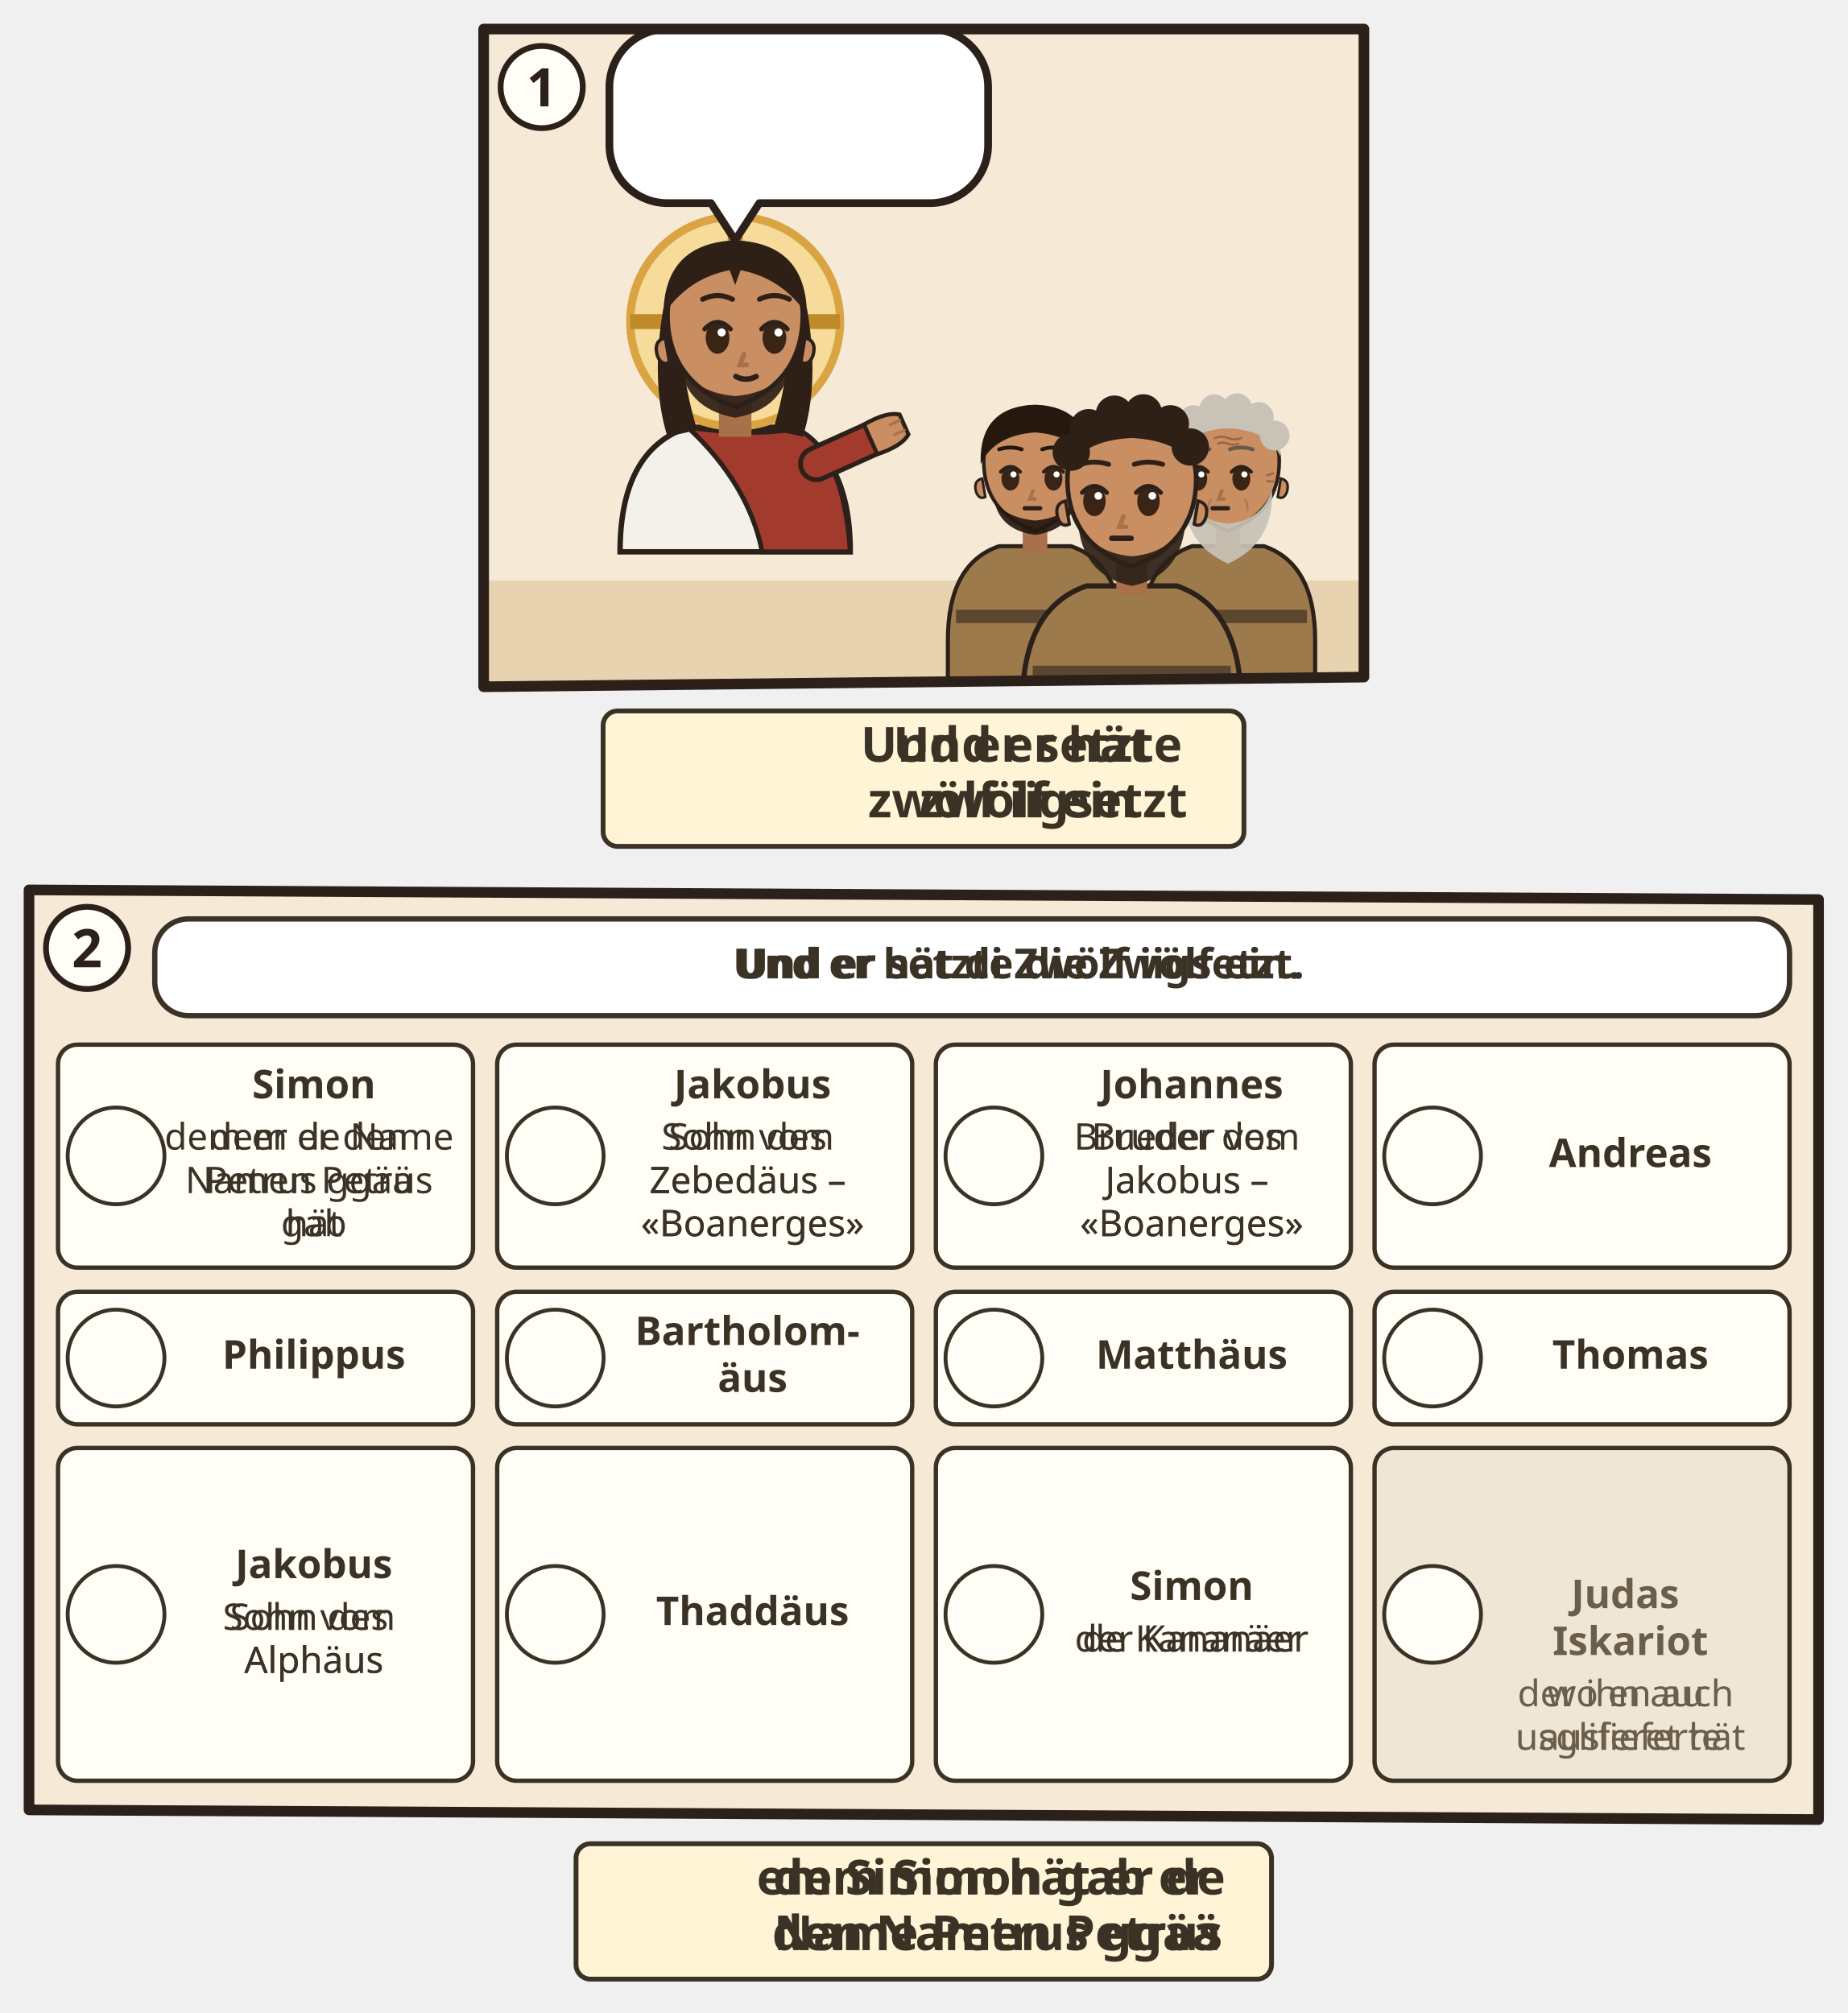
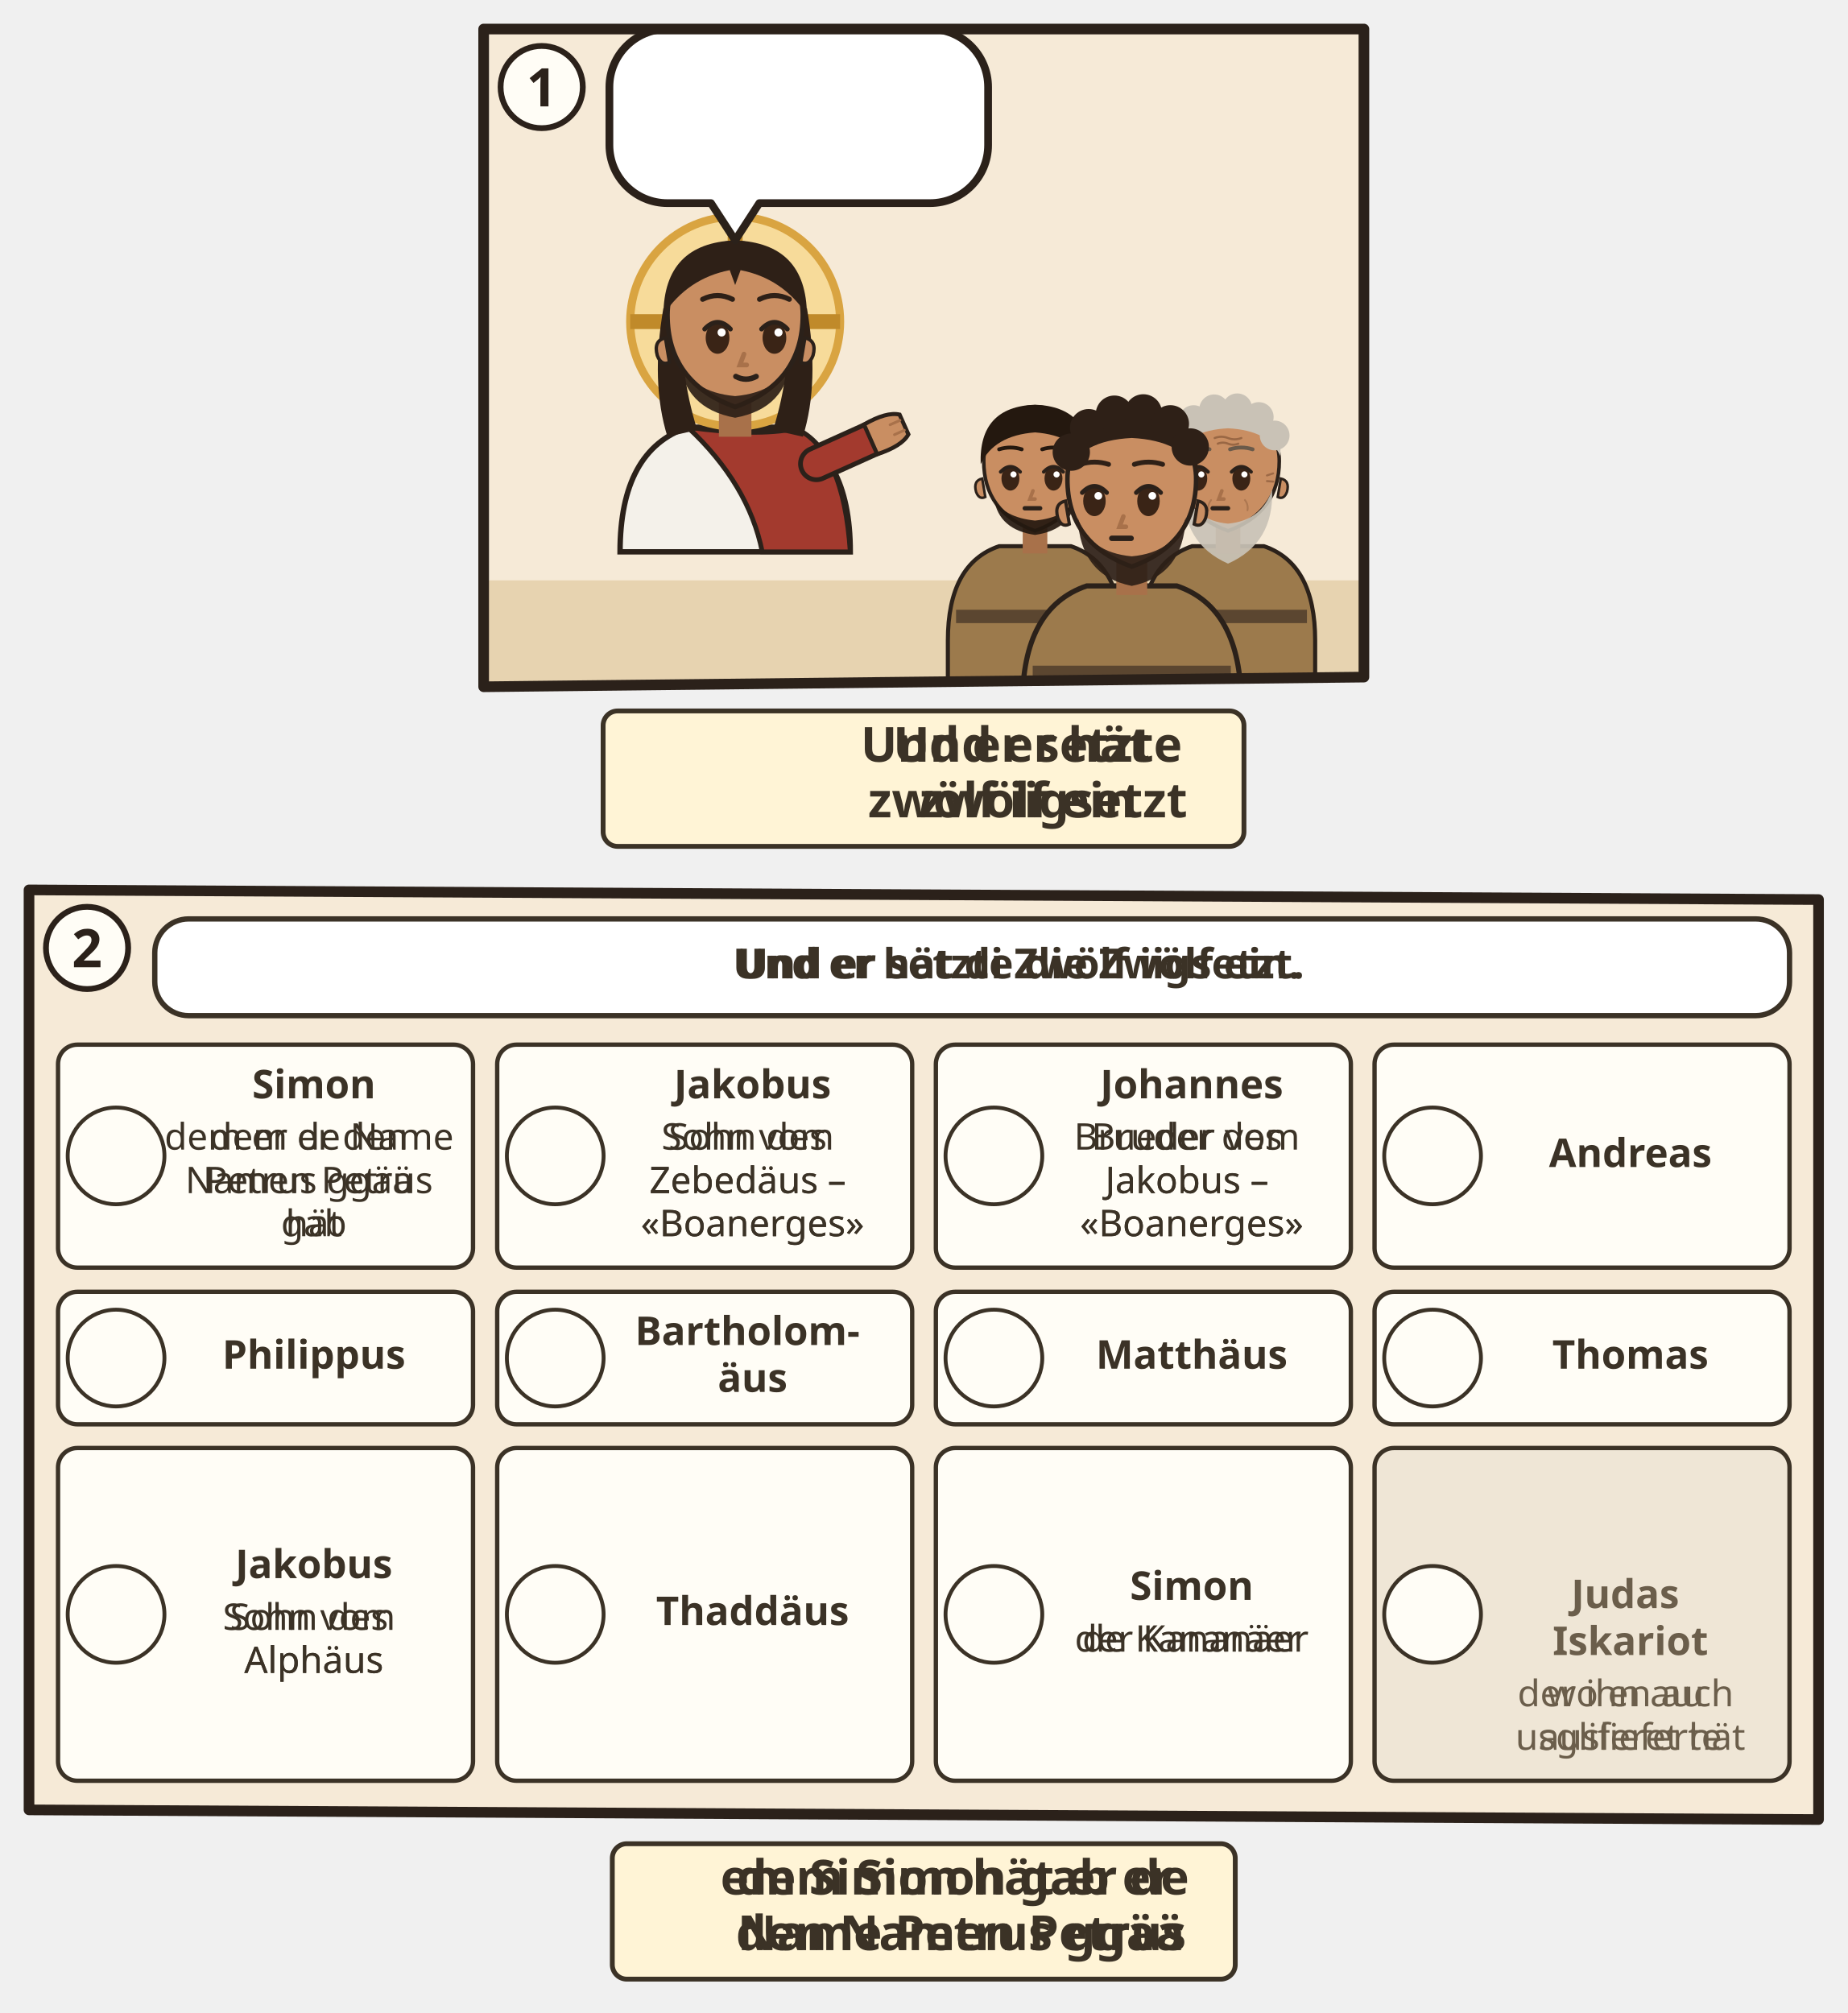
<svg xmlns="http://www.w3.org/2000/svg" viewBox="0 0 382 416.22">
  <svg class="ill-tile" data-span="1" x="94" y="0" width="194" height="182" viewBox="0 0 194 182">
    <g transform="translate(4 4)">
      <clipPath id="an-cp-mrk-003-013-019-1">
        <polygon points="2,2 184,2 184,136 2,138" />
      </clipPath>
      <g clip-path="url(#an-cp-mrk-003-013-019-1)">
        <polygon points="2,2 184,2 184,136 2,138" fill="#F6EAD7" />
        <path d="M0 116h186v24H0z" fill="#E7D3B0" />
        <use href="#an-berg" x="72" y="51" width="110" height="69" opacity=".6" />
        <g transform="translate(0 -33.9)">
          <g transform="translate(54.0 96.4) scale(1.4)">
            <path d="M-17 34V34Q-17 19-7 15.6L7 15.6Q17 19 17 34V34z" fill="#F4F1EA" stroke="#2B211A" stroke-width=".8" />
            <path d="M-7 15.6Q3 17 9 15.8Q16 19 17 34V34H4V34Q2 24-7 15.6z" fill="#A33A2E" stroke="#2B211A" stroke-width=".7" />
            <path d="M12 21L21.1 16.9" stroke="#2B211A" stroke-width="5.4" stroke-linecap="round" />
            <path d="M12 21L21.1 16.9" stroke="#A33A2E" stroke-width="4" stroke-linecap="round" />
            <g transform="translate(21.1 16.9) rotate(66)">
              <path d="M-2.4 1.2Q-2.8-2.6-1.6-4.2h3.2Q2.8-2.6 2.4 1.2z" fill="#C98E62" stroke="#2B211A" stroke-width=".6" />
              <path d="M-.8-3.9v1.6M.8-3.9v1.6" stroke="#A8714A" stroke-width=".4" stroke-linecap="round" />
            </g>
            <circle r="15.5" fill="#F7DB9A" stroke="#D9A441" stroke-width="1.2" />
            <path d="M0-15.5v5M-15.5 0h5M15.5 0h-5" stroke="#C08A2A" stroke-width="2.2" />
            <path d="M-10.6 -2Q-12.5 9-10 17L-5.6 16Q-8.4 7-7.6-1z M10.6 -2Q12.5 9 10 17L5.6 16Q8.4 7 7.6-1z" fill="#2E2017" />
            <path d="M-2.4 11h4.8v6h-4.8z" fill="#A8714A" />
            <path d="M-10 -1Q-10 9 0 12.6Q10 9 10 -1A10 10.6 0 0 0 -10 -1z" fill="#C98E62" stroke="#2B211A" stroke-width=".7" />
            <path d="M10.3 2.4q1.8.4 1.2 2.6-.6 1.6-1.8 1z M-10.3 2.4q-1.8.4-1.2 2.6.6 1.6 1.8 1z" fill="#C98E62" stroke="#2B211A" stroke-width=".5" />
            <path d="M-8.2 5.6Q-7.6 12.8 0 14.2Q7.6 12.8 8.2 5.6Q6.6 10.4 0 11Q-6.6 10.4-8.2 5.6z" fill="#2E2017" opacity=".92" />
            <ellipse cx="-2.6" cy="2.4" rx="1.75" ry="2.35" fill="#3A2416" />
            <path d="M-4.5 1.1Q-2.6 -0.9 -0.7 1.1" fill="none" stroke="#2B211A" stroke-width=".7" stroke-linecap="round" />
            <circle cx="-2.0" cy="1.6" r=".6" fill="#FFF" />
            <ellipse cx="5.8" cy="2.4" rx="1.75" ry="2.35" fill="#3A2416" />
            <path d="M3.9 1.1Q5.8 -0.9 7.7 1.1" fill="none" stroke="#2B211A" stroke-width=".7" stroke-linecap="round" />
            <circle cx="6.4" cy="1.6" r=".6" fill="#FFF" />
            <path d="M1.3 4.8l-.6 1.6h1" fill="none" stroke="#A8714A" stroke-width=".7" stroke-linecap="round" />
            <path d="M0.1 8.1Q1.6 8.9 3.1 8.1" fill="none" stroke="#2B211A" stroke-width=".8" stroke-linecap="round" />
            <path d="M-10.6-1Q-10.5-11.6 0-12Q10.5-11.6 10.6-1Q7-6.4 .8-7.6L0-5.4-.8-7.6Q-7-6.4-10.6-1z" fill="#2E2017" />
            <path d="M-4.8 -3.3Q-2.6 -4.4 -0.4 -3.3M3.6 -3.3Q5.8 -4.4 8.0 -3.3" fill="none" stroke="#2E2017" stroke-width="0.75" stroke-linecap="round" />
          </g>
        </g>
        <g transform="translate(116.0 92.4) scale(1.06)">
          <path d="M-17 46V34Q-17 19-7 15.6L7 15.6Q17 19 17 34V46z" fill="#9C7A4C" stroke="#2B211A" stroke-width=".8" />
          <path d="M-15.4 28h30.8v2.6h-30.8z" fill="#5B4630" />
          <path d="M-2.4 11h4.8v6h-4.8z" fill="#A8714A" />
          <path d="M-10 -1Q-10 9 0 12.6Q10 9 10 -1A10 10.6 0 0 0 -10 -1z" fill="#C98E62" stroke="#2B211A" stroke-width=".7" />
          <path d="M10.3 2.4q1.8.4 1.2 2.6-.6 1.6-1.8 1z M-10.3 2.4q-1.8.4-1.2 2.6.6 1.6 1.8 1z" fill="#C98E62" stroke="#2B211A" stroke-width=".5" />
          <path d="M-8 6.4Q-7 12.4 0 13.4Q7 12.4 8 6.4Q6 10 0 10.6Q-6 10-8 6.4z" fill="#24180F" opacity=".92" />
          <ellipse cx="-4.8" cy="2.4" rx="1.75" ry="2.35" fill="#3A2416" />
          <path d="M-6.7 1.1Q-4.8 -0.9 -2.9 1.1" fill="none" stroke="#2B211A" stroke-width=".7" stroke-linecap="round" />
          <circle cx="-4.2" cy="1.6" r=".6" fill="#FFF" />
          <ellipse cx="3.6" cy="2.4" rx="1.75" ry="2.35" fill="#3A2416" />
          <path d="M1.7 1.1Q3.6 -0.9 5.5 1.1" fill="none" stroke="#2B211A" stroke-width=".7" stroke-linecap="round" />
          <circle cx="4.2" cy="1.6" r=".6" fill="#FFF" />
          <path d="M-0.4 4.8l-.6 1.6h1" fill="none" stroke="#A8714A" stroke-width=".7" stroke-linecap="round" />
          <path d="M-2.0 8.2h3" stroke="#2B211A" stroke-width=".85" stroke-linecap="round" />
          <path d="M-10.6-.4Q-11-11.6 0-12Q11-11.6 10.6-.4Q8-6 0-6.6Q-8-6-10.6-.4z" fill="#24180F" />
          <path d="M-7.0 -3.3Q-4.8 -4.0 -2.6 -3.3M1.4 -3.3Q3.6 -4.0 5.8 -3.3" fill="none" stroke="#24180F" stroke-width="0.75" stroke-linecap="round" />
        </g>
        <g transform="translate(155.9 92.4) scale(1.06)">
          <path d="M-17 46V34Q-17 19-7 15.6L7 15.6Q17 19 17 34V46z" fill="#9C7A4C" stroke="#2B211A" stroke-width=".8" />
          <path d="M-15.4 28h30.8v2.6h-30.8z" fill="#5B4630" />
          <path d="M-2.4 11h4.8v6h-4.8z" fill="#A8714A" />
          <path d="M-10 -1Q-10 9 0 12.6Q10 9 10 -1A10 10.6 0 0 0 -10 -1z" fill="#C98E62" stroke="#2B211A" stroke-width=".7" />
          <path d="M10.3 2.4q1.8.4 1.2 2.6-.6 1.6-1.8 1z M-10.3 2.4q-1.8.4-1.2 2.6.6 1.6 1.8 1z" fill="#C98E62" stroke="#2B211A" stroke-width=".5" />
          <path d="M-8.6 4.6Q-9 15 0 19Q9 15 8.6 4.6Q6.6 10.6 0 11.2Q-6.6 10.6-8.6 4.6z" fill="#C9C2B6" opacity=".92" />
          <ellipse cx="-5.8" cy="2.4" rx="1.75" ry="2.35" fill="#3A2416" />
          <path d="M-7.7 1.1Q-5.8 -0.9 -3.9 1.1" fill="none" stroke="#2B211A" stroke-width=".7" stroke-linecap="round" />
          <circle cx="-5.2" cy="1.6" r=".6" fill="#FFF" />
          <ellipse cx="2.6" cy="2.4" rx="1.75" ry="2.35" fill="#3A2416" />
          <path d="M0.7 1.1Q2.6 -0.9 4.5 1.1" fill="none" stroke="#2B211A" stroke-width=".7" stroke-linecap="round" />
          <circle cx="3.2" cy="1.6" r=".6" fill="#FFF" />
          <path d="M-1.2 4.8l-.6 1.6h1" fill="none" stroke="#A8714A" stroke-width=".7" stroke-linecap="round" />
          <path d="M-3.0 8.2h3" stroke="#2B211A" stroke-width=".85" stroke-linecap="round" />
          <g stroke="#8A5A3A" stroke-linecap="round" fill="none">
            <path d="M-2.6-5.5q1.3-.5 2.6 0t2.6 0M-2-4.4q1-.4 2 0t2 0" stroke-width=".42" opacity=".75" />
            <path d="M-7.6 1.8l-1.2-.4M-7.6 2.9l-1.2.1M7.6 1.8l1.2-.4M7.6 2.9l1.2.1" stroke-width=".4" opacity=".7" />
            <path d="M-3.3 6.6q-.7.9-.5 2M3.3 6.6q.7.9.5 2" stroke-width=".35" opacity=".45" />
          </g>
          <path d="M-10.2-2Q-10.8-11.8 0-12.2Q10.8-11.8 10.2-2Q8-7 0-7.4Q-8-7-10.2-2z" fill="#C9C2B6" />
          <circle cx="-9.4" cy="-5.2" r="2.9" fill="#C9C2B6" />
          <circle cx="-6.7" cy="-9.0" r="2.9" fill="#C9C2B6" />
          <circle cx="-2.7" cy="-11.1" r="2.9" fill="#C9C2B6" />
          <circle cx="1.8" cy="-11.3" r="2.9" fill="#C9C2B6" />
          <circle cx="6.0" cy="-9.6" r="2.9" fill="#C9C2B6" />
          <circle cx="9.1" cy="-6.0" r="2.9" fill="#C9C2B6" />
          <path d="M-8.0 -3.3Q-5.8 -4.0 -3.6 -3.3M0.4 -3.3Q2.6 -4.0 4.8 -3.3" fill="none" stroke="#6A5A4A" stroke-width="0.75" stroke-linecap="round" />
        </g>
        <g transform="translate(136.0 96.4) scale(1.33)">
          <path d="M-17 34V34Q-17 19-7 15.6L7 15.6Q17 19 17 34V34z" fill="#9C7A4C" stroke="#2B211A" stroke-width=".8" />
          <path d="M-15.4 28h30.8v2.6h-30.8z" fill="#5B4630" />
          <path d="M-2.4 11h4.8v6h-4.8z" fill="#A8714A" />
          <path d="M-10 -1Q-10 9 0 12.6Q10 9 10 -1A10 10.6 0 0 0 -10 -1z" fill="#C98E62" stroke="#2B211A" stroke-width=".7" />
          <path d="M10.3 2.4q1.8.4 1.2 2.6-.6 1.6-1.8 1z M-10.3 2.4q-1.8.4-1.2 2.6.6 1.6 1.8 1z" fill="#C98E62" stroke="#2B211A" stroke-width=".5" />
          <path d="M-8.4 5Q-8 14 0 15.6Q8 14 8.4 5Q6.6 10.4 0 11Q-6.6 10.4-8.4 5z" fill="#2E2017" opacity=".92" />
          <ellipse cx="-5.8" cy="2.4" rx="1.75" ry="2.35" fill="#3A2416" />
          <path d="M-7.7 1.1Q-5.8 -0.9 -3.9 1.1" fill="none" stroke="#2B211A" stroke-width=".7" stroke-linecap="round" />
          <circle cx="-5.2" cy="1.6" r=".6" fill="#FFF" />
          <ellipse cx="2.6" cy="2.4" rx="1.75" ry="2.35" fill="#3A2416" />
          <path d="M0.7 1.1Q2.6 -0.9 4.5 1.1" fill="none" stroke="#2B211A" stroke-width=".7" stroke-linecap="round" />
          <circle cx="3.2" cy="1.6" r=".6" fill="#FFF" />
          <path d="M-1.3 4.8l-.6 1.6h1" fill="none" stroke="#A8714A" stroke-width=".7" stroke-linecap="round" />
          <path d="M-3.1 8.2h3" stroke="#2B211A" stroke-width=".85" stroke-linecap="round" />
          <path d="M-10.2-2Q-10.8-11.8 0-12.2Q10.8-11.8 10.2-2Q8-7 0-7.4Q-8-7-10.2-2z" fill="#2E2017" />
          <circle cx="-9.4" cy="-5.2" r="2.9" fill="#2E2017" />
          <circle cx="-6.7" cy="-9.0" r="2.9" fill="#2E2017" />
          <circle cx="-2.7" cy="-11.1" r="2.9" fill="#2E2017" />
          <circle cx="1.8" cy="-11.3" r="2.9" fill="#2E2017" />
          <circle cx="6.0" cy="-9.6" r="2.9" fill="#2E2017" />
          <circle cx="9.1" cy="-6.0" r="2.9" fill="#2E2017" />
          <path d="M-8.0 -3.3Q-5.8 -4.0 -3.6 -3.3M0.4 -3.3Q2.6 -4.0 4.8 -3.3" fill="none" stroke="#2E2017" stroke-width="0.75" stroke-linecap="round" />
          <g filter="url(#an-kontur)">
            <use href="#an-a-g-zwoelf" x="-8" y="17" width="16" height="16" />
          </g>
        </g>
        <use href="#an-e-zeichen-einsetzen" x="126.0" y="56.6" width="20" height="20" />
        <g>
          <path d="M40 2H94.3A12 12 0 0 1 106.3 14V26A12 12 0 0 1 94.3 38L59 38L54 45.7L49 38H40A12 12 0 0 1 28 26V14A12 12 0 0 1 40 2Z" data-box="28,2,78.3,36" fill="#FFFFFF" stroke="#2B211A" stroke-width="1.6" stroke-linejoin="round" />
          <use href="#an-z-verkuendigen" x="34" y="8" width="27.0" height="24" />
          <use href="#an-e-zeichen-austreiben" x="66.0" y="8" width="34.4" height="24" />
        </g>
      </g>
      <polygon class="pn-frame" points="2,2 184,2 184,136 2,138" fill="none" stroke="#2B211A" stroke-width="2.2" stroke-linejoin="round" />
      <circle cx="14" cy="14" r="8.5" fill="#FFFDF6" stroke="#2B211A" stroke-width="1.2" />
      <text class="pn-n" x="14" y="18" text-anchor="middle" font-family="sans-serif" font-size="11" font-weight="700" fill="#2B211A">1</text>
      <g transform="translate(0.0 142)">
        <g class="ill-words">
          <g class="dg-sw">
            <g class="dg-full">
              <rect x="26.7" y="1.0" width="132.5" height="28" rx="3" fill="#FFF4D6" stroke="#3B3226" stroke-width="1" />
              <use href="#an-p-g-zwoelf-gruppe" x="30.7" y="9.0" width="13.0" height="12" />
              <use href="#an-e-zeichen-einsetzen" x="46.7" y="9.0" width="20.0" height="12" />
              <text class="lw lw-de" text-anchor="middle" font-family="sans-serif" font-size="10" font-weight="700" fill="#3B3226">
                <tspan x="114.5" y="11.5">Und er setzte</tspan>
                <tspan x="114.5" y="23.0">zwölf ein</tspan>
              </text>
              <text class="lw lw-gsw" text-anchor="middle" font-family="sans-serif" font-size="10" font-weight="700" fill="#3B3226">
                <tspan x="114.5" y="11.5">Und er hät</tspan>
                <tspan x="114.5" y="23.0">zwölf iigsetzt</tspan>
              </text>
            </g>
            <g class="dg-nw" display="none">
              <rect x="26.7" y="1.0" width="132.5" height="28" rx="3" fill="#FFF4D6" stroke="#3B3226" stroke-width="1" />
              <use href="#an-p-g-zwoelf-gruppe" x="61.3" y="4.0" width="23.8" height="22" />
              <use href="#an-e-zeichen-einsetzen" x="88.1" y="4.0" width="36.6" height="22" />
            </g>
          </g>
        </g>
      </g>
    </g>
  </svg>
  <svg class="ill-tile" data-span="2" x="0" y="178" width="382" height="238.22" viewBox="0 0 382 238.22">
    <g transform="translate(4 4)">
      <clipPath id="an-cp-mrk-003-013-019-2">
        <polygon points="2,2 372,4 372,194.22 2,192.22" />
      </clipPath>
      <g clip-path="url(#an-cp-mrk-003-013-019-2)">
        <polygon points="2,2 372,4 372,194.22 2,192.22" fill="#F6EAD7" />
        <g class="dg-sw">
          <rect x="28.0" y="8" width="338.0" height="20.0" rx="7" fill="#FFFFFF" stroke="#3B3226" stroke-width="1.1" />
          <g class="dg-full">
            <use href="#an-p-g-zwoelf-gruppe" x="32.0" y="11.0" width="15.1" height="14.0" />
            <text class="lw lw-de" text-anchor="middle" font-family="sans-serif" font-size="8.6" font-weight="700" fill="#3B3226">
              <tspan x="206.6" y="20.3">Und er setzte die Zwölf ein.</tspan>
            </text>
            <text class="lw lw-gsw" text-anchor="middle" font-family="sans-serif" font-size="8.6" font-weight="700" fill="#3B3226">
              <tspan x="206.6" y="20.3">Und er hät di Zwölf iigsetzt.</tspan>
            </text>
          </g>
          <g class="dg-nw" display="none">
            <use href="#an-p-g-zwoelf-gruppe" x="190.5" y="12.0" width="13.0" height="12" />
          </g>
        </g>
        <g class="dg-vis" data-visual="grid">
          <g class="dg-cell">
            <rect x="8.0" y="34.0" width="85.8" height="46.1" rx="4" fill="#FFFDF6" stroke="#3B3226" stroke-width="0.9" />
            <g class="dg-full">
              <circle cx="20.0" cy="57.0" r="10.0" fill="#FFFDF6" stroke="#3B3226" stroke-width=".8" />
              <use href="#an-p-petrus" x="12.4" y="48.8" width="15.1" height="16.2" />
              <text text-anchor="middle" font-family="sans-serif" font-size="8.2" font-weight="700" fill="#3B3226">
                <tspan x="60.9" y="45.1">Simon</tspan>
              </text>
              <text class="lw lw-de" text-anchor="middle" font-family="sans-serif" font-size="7.6" font-weight="400" fill="#3B3226">
                <tspan x="60.9" y="55.7">dem er den</tspan>
                <tspan x="60.9" y="64.7">Namen Petrus</tspan>
                <tspan x="60.9" y="73.6">gab</tspan>
              </text>
              <text class="lw lw-gsw" text-anchor="middle" font-family="sans-serif" font-size="7.6" font-weight="400" fill="#3B3226">
                <tspan x="60.9" y="55.7">dem er de Name</tspan>
                <tspan x="60.9" y="64.7">Petrus ggää</tspan>
                <tspan x="60.9" y="73.6">hät</tspan>
              </text>
            </g>
            <g class="dg-nw" display="none">
              <g class="nw0">
                <use href="#an-p-petrus" x="39.1" y="40.3" width="23.6" height="33.5" />
              </g>
            </g>
          </g>
          <g class="dg-cell">
            <rect x="98.8" y="34.0" width="85.8" height="46.1" rx="4" fill="#FFFDF6" stroke="#3B3226" stroke-width="0.9" />
            <g class="dg-full">
              <circle cx="110.8" cy="57.0" r="10.0" fill="#FFFDF6" stroke="#3B3226" stroke-width=".8" />
              <use href="#an-p-jakobus-zebedaeus" x="103.2" y="48.8" width="15.1" height="16.2" />
              <text text-anchor="middle" font-family="sans-serif" font-size="8.2" font-weight="700" fill="#3B3226">
                <tspan x="151.6" y="45.1">Jakobus</tspan>
              </text>
              <text class="lw lw-de" text-anchor="middle" font-family="sans-serif" font-size="7.6" font-weight="400" fill="#3B3226">
                <tspan x="151.6" y="55.7">Sohn des</tspan>
                <tspan x="151.6" y="64.7">Zebedäus –</tspan>
                <tspan x="151.6" y="73.6">«Boanerges»</tspan>
              </text>
              <text class="lw lw-gsw" text-anchor="middle" font-family="sans-serif" font-size="7.6" font-weight="400" fill="#3B3226">
                <tspan x="151.6" y="55.7">Sohn vom</tspan>
                <tspan x="151.6" y="64.7">Zebedäus –</tspan>
                <tspan x="151.6" y="73.6">«Boanerges»</tspan>
              </text>
            </g>
            <g class="dg-nw" display="none">
              <g class="nw0">
                <use href="#an-p-jakobus-alphaeus" x="129.8" y="40.3" width="23.6" height="33.5" />
              </g>
            </g>
          </g>
          <g class="dg-cell">
            <rect x="189.5" y="34.0" width="85.8" height="46.1" rx="4" fill="#FFFDF6" stroke="#3B3226" stroke-width="0.9" />
            <g class="dg-full">
              <circle cx="201.5" cy="57.0" r="10.0" fill="#FFFDF6" stroke="#3B3226" stroke-width=".8" />
              <use href="#an-p-johannes-zebedaeus" x="193.9" y="48.8" width="15.1" height="16.2" />
              <text text-anchor="middle" font-family="sans-serif" font-size="8.2" font-weight="700" fill="#3B3226">
                <tspan x="242.4" y="45.1">Johannes</tspan>
              </text>
              <text class="lw lw-de" text-anchor="middle" font-family="sans-serif" font-size="7.6" font-weight="400" fill="#3B3226">
                <tspan x="242.4" y="55.7">Bruder des</tspan>
                <tspan x="242.4" y="64.7">Jakobus –</tspan>
                <tspan x="242.4" y="73.6">«Boanerges»</tspan>
              </text>
              <text class="lw lw-gsw" text-anchor="middle" font-family="sans-serif" font-size="7.6" font-weight="400" fill="#3B3226">
                <tspan x="242.4" y="55.7">Brueder vom</tspan>
                <tspan x="242.4" y="64.7">Jakobus –</tspan>
                <tspan x="242.4" y="73.6">«Boanerges»</tspan>
              </text>
            </g>
            <g class="dg-nw" display="none">
              <g class="nw0">
                <use href="#an-p-johannes-zebedaeus" x="220.6" y="40.3" width="23.6" height="33.5" />
              </g>
            </g>
          </g>
          <g class="dg-cell">
            <rect x="280.2" y="34.0" width="85.8" height="46.1" rx="4" fill="#FFFDF6" stroke="#3B3226" stroke-width="0.9" />
            <g class="dg-full">
              <circle cx="292.2" cy="57.0" r="10.0" fill="#FFFDF6" stroke="#3B3226" stroke-width=".8" />
              <use href="#an-p-andreas" x="284.7" y="48.8" width="15.1" height="16.2" />
              <text text-anchor="middle" font-family="sans-serif" font-size="8.2" font-weight="700" fill="#3B3226">
                <tspan x="333.1" y="59.3">Andreas</tspan>
              </text>
            </g>
            <g class="dg-nw" display="none">
              <g class="nw0">
                <use href="#an-p-andreas" x="311.3" y="40.3" width="23.6" height="33.5" />
              </g>
            </g>
          </g>
          <g class="dg-cell">
            <rect x="8.0" y="85.1" width="85.8" height="27.4" rx="4" fill="#FFFDF6" stroke="#3B3226" stroke-width="0.9" />
            <g class="dg-full">
              <circle cx="20.0" cy="98.8" r="10.0" fill="#FFFDF6" stroke="#3B3226" stroke-width=".8" />
              <use href="#an-p-philippus" x="12.4" y="90.5" width="15.1" height="16.2" />
              <text text-anchor="middle" font-family="sans-serif" font-size="8.2" font-weight="700" fill="#3B3226">
                <tspan x="60.9" y="101.0">Philippus</tspan>
              </text>
            </g>
            <g class="dg-nw" display="none">
              <g class="nw0">
                <use href="#an-p-philippus" x="44.9" y="90.2" width="12.0" height="17.0" />
              </g>
            </g>
          </g>
          <g class="dg-cell">
            <rect x="98.8" y="85.1" width="85.8" height="27.4" rx="4" fill="#FFFDF6" stroke="#3B3226" stroke-width="0.9" />
            <g class="dg-full">
              <circle cx="110.8" cy="98.8" r="10.0" fill="#FFFDF6" stroke="#3B3226" stroke-width=".8" />
              <use href="#an-p-bartholomaeus" x="103.2" y="90.5" width="15.1" height="16.2" />
              <text text-anchor="middle" font-family="sans-serif" font-size="8.2" font-weight="700" fill="#3B3226">
                <tspan x="151.6" y="96.1">Bartholom-</tspan>
                <tspan x="151.6" y="105.8">äus</tspan>
              </text>
            </g>
            <g class="dg-nw" display="none">
              <g class="nw0">
                <use href="#an-p-bartholomaeus" x="135.6" y="90.2" width="12.0" height="17.0" />
              </g>
            </g>
          </g>
          <g class="dg-cell">
            <rect x="189.5" y="85.1" width="85.8" height="27.4" rx="4" fill="#FFFDF6" stroke="#3B3226" stroke-width="0.9" />
            <g class="dg-full">
              <circle cx="201.5" cy="98.8" r="10.0" fill="#FFFDF6" stroke="#3B3226" stroke-width=".8" />
              <use href="#an-p-matthaeus" x="193.9" y="90.5" width="15.1" height="16.2" />
              <text text-anchor="middle" font-family="sans-serif" font-size="8.2" font-weight="700" fill="#3B3226">
                <tspan x="242.4" y="101.0">Matthäus</tspan>
              </text>
            </g>
            <g class="dg-nw" display="none">
              <g class="nw0">
                <use href="#an-p-matthaeus" x="226.4" y="90.2" width="12.0" height="17.0" />
              </g>
            </g>
          </g>
          <g class="dg-cell">
            <rect x="280.2" y="85.1" width="85.8" height="27.4" rx="4" fill="#FFFDF6" stroke="#3B3226" stroke-width="0.9" />
            <g class="dg-full">
              <circle cx="292.2" cy="98.8" r="10.0" fill="#FFFDF6" stroke="#3B3226" stroke-width=".8" />
              <use href="#an-p-thomas" x="284.7" y="90.5" width="15.1" height="16.2" />
              <text text-anchor="middle" font-family="sans-serif" font-size="8.2" font-weight="700" fill="#3B3226">
                <tspan x="333.1" y="101.0">Thomas</tspan>
              </text>
            </g>
            <g class="dg-nw" display="none">
              <g class="nw0">
                <use href="#an-p-thomas" x="317.1" y="90.2" width="12.0" height="17.0" />
              </g>
            </g>
          </g>
          <g class="dg-cell">
            <rect x="8.0" y="117.4" width="85.8" height="68.8" rx="4" fill="#FFFDF6" stroke="#3B3226" stroke-width="0.9" />
            <g class="dg-full">
              <circle cx="20.0" cy="151.8" r="10.0" fill="#FFFDF6" stroke="#3B3226" stroke-width=".8" />
              <use href="#an-p-jakobus-alphaeus" x="12.4" y="143.5" width="15.1" height="16.2" />
              <text text-anchor="middle" font-family="sans-serif" font-size="8.2" font-weight="700" fill="#3B3226">
                <tspan x="60.9" y="144.3">Jakobus</tspan>
              </text>
              <text class="lw lw-de" text-anchor="middle" font-family="sans-serif" font-size="7.6" font-weight="400" fill="#3B3226">
                <tspan x="60.9" y="155.0">Sohn des</tspan>
                <tspan x="60.9" y="163.9">Alphäus</tspan>
              </text>
              <text class="lw lw-gsw" text-anchor="middle" font-family="sans-serif" font-size="7.6" font-weight="400" fill="#3B3226">
                <tspan x="60.9" y="155.0">Sohn vom</tspan>
                <tspan x="60.9" y="163.9">Alphäus</tspan>
              </text>
            </g>
            <g class="dg-nw" display="none">
              <g class="nw0">
                <use href="#an-p-jakobus-alphaeus" x="32.1" y="125.1" width="37.6" height="53.5" />
              </g>
            </g>
          </g>
          <g class="dg-cell">
            <rect x="98.8" y="117.4" width="85.8" height="68.8" rx="4" fill="#FFFDF6" stroke="#3B3226" stroke-width="0.9" />
            <g class="dg-full">
              <circle cx="110.8" cy="151.8" r="10.0" fill="#FFFDF6" stroke="#3B3226" stroke-width=".8" />
              <use href="#an-p-thaddaeus" x="103.2" y="143.5" width="15.1" height="16.2" />
              <text text-anchor="middle" font-family="sans-serif" font-size="8.2" font-weight="700" fill="#3B3226">
                <tspan x="151.6" y="154.0">Thaddäus</tspan>
              </text>
            </g>
            <g class="dg-nw" display="none">
              <g class="nw0">
                <use href="#an-p-thaddaeus" x="122.8" y="125.1" width="37.6" height="53.5" />
              </g>
            </g>
          </g>
          <g class="dg-cell">
            <rect x="189.5" y="117.4" width="85.8" height="68.8" rx="4" fill="#FFFDF6" stroke="#3B3226" stroke-width="0.9" />
            <g class="dg-full">
              <circle cx="201.5" cy="151.8" r="10.0" fill="#FFFDF6" stroke="#3B3226" stroke-width=".8" />
              <use href="#an-p-simon-kananaeus" x="193.9" y="143.5" width="15.1" height="16.2" />
              <text text-anchor="middle" font-family="sans-serif" font-size="8.2" font-weight="700" fill="#3B3226">
                <tspan x="242.4" y="148.8">Simon</tspan>
              </text>
              <text class="lw lw-de" text-anchor="middle" font-family="sans-serif" font-size="7.6" font-weight="400" fill="#3B3226">
                <tspan x="242.4" y="159.5">der Kananäer</tspan>
              </text>
              <text class="lw lw-gsw" text-anchor="middle" font-family="sans-serif" font-size="7.6" font-weight="400" fill="#3B3226">
                <tspan x="242.4" y="159.5">de Kananäer</tspan>
              </text>
            </g>
            <g class="dg-nw" display="none">
              <g class="nw0">
                <use href="#an-p-simon-kananaeus" x="213.6" y="125.1" width="37.6" height="53.5" />
              </g>
            </g>
          </g>
          <g class="dg-cell">
            <rect x="280.2" y="117.4" width="85.8" height="68.8" rx="4" fill="#EFE6D6" stroke="#3B3226" stroke-width="0.9" />
            <g class="dg-full">
              <circle cx="292.2" cy="151.8" r="10.0" fill="#FFFDF6" stroke="#3B3226" stroke-width=".8" />
              <use href="#an-p-judas-iskariot" x="284.7" y="143.5" width="15.1" height="16.2" />
              <use href="#an-z-ausliefern" x="316.5" y="121.4" width="33.3" height="20" />
              <text text-anchor="middle" font-family="sans-serif" font-size="8.2" font-weight="700" fill="#6B5E4B">
                <tspan x="333.1" y="150.5">Judas</tspan>
                <tspan x="333.1" y="160.2">Iskariot</tspan>
              </text>
              <text class="lw lw-de" text-anchor="middle" font-family="sans-serif" font-size="7.6" font-weight="400" fill="#6B5E4B">
                <tspan x="333.1" y="170.8">der ihn auch</tspan>
                <tspan x="333.1" y="179.8">auslieferte</tspan>
              </text>
              <text class="lw lw-gsw" text-anchor="middle" font-family="sans-serif" font-size="7.6" font-weight="400" fill="#6B5E4B">
                <tspan x="333.1" y="170.8">wo en au</tspan>
                <tspan x="333.1" y="179.8">usgliferet hät</tspan>
              </text>
            </g>
            <g class="dg-nw" display="none">
              <g class="nw0">
                <use href="#an-z-ausliefern" x="290.1" y="132.0" width="66.1" height="39.7" />
              </g>
            </g>
          </g>
        </g>
      </g>
      <polygon class="pn-frame" points="2,2 372,4 372,194.22 2,192.22" fill="none" stroke="#2B211A" stroke-width="2.2" stroke-linejoin="round" />
      <circle cx="14" cy="14" r="8.5" fill="#FFFDF6" stroke="#2B211A" stroke-width="1.2" />
      <text class="pn-n" x="14" y="18" text-anchor="middle" font-family="sans-serif" font-size="11" font-weight="700" fill="#2B211A">2</text>
      <g transform="translate(94.0 198.22)">
        <g class="ill-words">
          <g class="dg-sw">
            <g class="dg-full">
-               <rect x="21.1" y="1.0" width="143.8" height="28" rx="3" fill="#FFF4D6" stroke="#3B3226" stroke-width="1" />
-               <use href="#an-p-petrus" x="25.1" y="9.0" width="8.4" height="12" />
-               <use href="#an-fels" x="36.5" y="9.0" width="12.0" height="12" />
+               <rect x="28.6" y="1.0" width="128.8" height="28" rx="3" fill="#FFF4D6" stroke="#3B3226" stroke-width="1" />
+               <use href="#an-p-petrus" x="32.6" y="9.0" width="8.4" height="12" />
              <text class="lw lw-de" text-anchor="middle" font-family="sans-serif" font-size="10" font-weight="700" fill="#3B3226">
-                 <tspan x="108.2" y="11.5">dem Simon gab er</tspan>
-                 <tspan x="108.2" y="23.0">den Namen Petrus</tspan>
+                 <tspan x="100.7" y="11.5">dem Simon gab er</tspan>
+                 <tspan x="100.7" y="23.0">den Namen Petrus</tspan>
              </text>
              <text class="lw lw-gsw" text-anchor="middle" font-family="sans-serif" font-size="10" font-weight="700" fill="#3B3226">
-                 <tspan x="108.2" y="11.5">em Simon hät er de</tspan>
-                 <tspan x="108.2" y="23.0">Name Petrus ggää</tspan>
-               </text>
-             </g>
-             <g class="dg-nw" display="none">
-               <rect x="21.1" y="1.0" width="143.8" height="28" rx="3" fill="#FFF4D6" stroke="#3B3226" stroke-width="1" />
-               <use href="#an-p-petrus" x="72.8" y="4.0" width="15.5" height="22" />
-               <use href="#an-fels" x="91.2" y="4.0" width="22.0" height="22" />
+                 <tspan x="100.7" y="11.5">em Simon hät er de</tspan>
+                 <tspan x="100.7" y="23.0">Name Petrus ggää</tspan>
+               </text>
+             </g>
+             <g class="dg-nw" display="none">
+               <rect x="28.6" y="1.0" width="128.8" height="28" rx="3" fill="#FFF4D6" stroke="#3B3226" stroke-width="1" />
+               <use href="#an-p-petrus" x="85.3" y="4.0" width="15.5" height="22" />
            </g>
          </g>
        </g>
      </g>
    </g>
  </svg>
  <svg class="ill-tile ill-narrow" data-span="1" x="402" y="0" width="194" height="379.676" viewBox="0 0 194 379.676">
    <g transform="translate(4 4)">
      <clipPath id="an-cp-mrk-003-013-019-2n">
        <polygon points="2,2 184,4 184,335.676 2,333.676" />
      </clipPath>
      <g clip-path="url(#an-cp-mrk-003-013-019-2n)">
        <polygon points="2,2 184,4 184,335.676 2,333.676" fill="#F6EAD7" />
        <g class="dg-sw">
          <rect x="28.0" y="8" width="150.0" height="28.3" rx="7" fill="#FFFFFF" stroke="#3B3226" stroke-width="1.1" />
          <g class="dg-full">
            <use href="#an-p-g-zwoelf-gruppe" x="32.0" y="15.1" width="15.1" height="14.0" />
            <text class="lw lw-de" text-anchor="middle" font-family="sans-serif" font-size="8.6" font-weight="700" fill="#3B3226">
              <tspan x="112.6" y="19.4">Und er setzte die Zwölf</tspan>
              <tspan x="112.6" y="29.5">ein.</tspan>
            </text>
            <text class="lw lw-gsw" text-anchor="middle" font-family="sans-serif" font-size="8.6" font-weight="700" fill="#3B3226">
              <tspan x="112.6" y="19.4">Und er hät di Zwölf</tspan>
              <tspan x="112.6" y="29.5">iigsetzt.</tspan>
            </text>
          </g>
          <g class="dg-nw" display="none">
            <use href="#an-p-g-zwoelf-gruppe" x="92.0" y="12.0" width="21.9" height="20.3" />
          </g>
        </g>
        <g class="dg-vis" data-visual="grid">
          <g class="dg-cell">
            <rect x="8.0" y="42.3" width="82.5" height="46.1" rx="4" fill="#FFFDF6" stroke="#3B3226" stroke-width="0.9" />
            <g class="dg-full">
              <circle cx="20.0" cy="65.3" r="10.0" fill="#FFFDF6" stroke="#3B3226" stroke-width=".8" />
              <use href="#an-p-petrus" x="12.4" y="57.1" width="15.1" height="16.2" />
              <text text-anchor="middle" font-family="sans-serif" font-size="8.2" font-weight="700" fill="#3B3226">
                <tspan x="59.2" y="53.3">Simon</tspan>
              </text>
              <text class="lw lw-de" text-anchor="middle" font-family="sans-serif" font-size="7.6" font-weight="400" fill="#3B3226">
                <tspan x="59.2" y="64.0">dem er den</tspan>
                <tspan x="59.2" y="73.0">Namen Petrus</tspan>
                <tspan x="59.2" y="81.9">gab</tspan>
              </text>
              <text class="lw lw-gsw" text-anchor="middle" font-family="sans-serif" font-size="7.6" font-weight="400" fill="#3B3226">
                <tspan x="59.2" y="64.0">dem er de</tspan>
                <tspan x="59.2" y="73.0">Name Petrus</tspan>
                <tspan x="59.2" y="81.9">ggää hät</tspan>
              </text>
            </g>
            <g class="dg-nw" display="none">
              <g class="nw0">
                <use href="#an-p-petrus" x="37.5" y="48.6" width="23.6" height="33.5" />
              </g>
            </g>
          </g>
          <g class="dg-cell">
            <rect x="95.5" y="42.3" width="82.5" height="46.1" rx="4" fill="#FFFDF6" stroke="#3B3226" stroke-width="0.9" />
            <g class="dg-full">
              <circle cx="107.5" cy="65.3" r="10.0" fill="#FFFDF6" stroke="#3B3226" stroke-width=".8" />
              <use href="#an-p-jakobus-zebedaeus" x="99.9" y="57.1" width="15.1" height="16.2" />
              <text text-anchor="middle" font-family="sans-serif" font-size="8.2" font-weight="700" fill="#3B3226">
                <tspan x="146.8" y="53.3">Jakobus</tspan>
              </text>
              <text class="lw lw-de" text-anchor="middle" font-family="sans-serif" font-size="7.6" font-weight="400" fill="#3B3226">
                <tspan x="146.8" y="64.0">Sohn des</tspan>
                <tspan x="146.8" y="73.0">Zebedäus –</tspan>
                <tspan x="146.8" y="81.9">«Boanerges»</tspan>
              </text>
              <text class="lw lw-gsw" text-anchor="middle" font-family="sans-serif" font-size="7.6" font-weight="400" fill="#3B3226">
                <tspan x="146.8" y="64.0">Sohn vom</tspan>
                <tspan x="146.8" y="73.0">Zebedäus –</tspan>
                <tspan x="146.8" y="81.9">«Boanerges»</tspan>
              </text>
            </g>
            <g class="dg-nw" display="none">
              <g class="nw0">
                <use href="#an-p-jakobus-alphaeus" x="125.0" y="48.6" width="23.6" height="33.5" />
              </g>
            </g>
          </g>
          <g class="dg-cell">
            <rect x="8.0" y="93.4" width="82.5" height="46.1" rx="4" fill="#FFFDF6" stroke="#3B3226" stroke-width="0.9" />
            <g class="dg-full">
              <circle cx="20.0" cy="116.4" r="10.0" fill="#FFFDF6" stroke="#3B3226" stroke-width=".8" />
              <use href="#an-p-johannes-zebedaeus" x="12.4" y="108.1" width="15.1" height="16.2" />
              <text text-anchor="middle" font-family="sans-serif" font-size="8.2" font-weight="700" fill="#3B3226">
                <tspan x="59.2" y="104.4">Johannes</tspan>
              </text>
              <text class="lw lw-de" text-anchor="middle" font-family="sans-serif" font-size="7.6" font-weight="400" fill="#3B3226">
                <tspan x="59.2" y="115.1">Bruder des</tspan>
                <tspan x="59.2" y="124.1">Jakobus –</tspan>
                <tspan x="59.2" y="133.0">«Boanerges»</tspan>
              </text>
              <text class="lw lw-gsw" text-anchor="middle" font-family="sans-serif" font-size="7.6" font-weight="400" fill="#3B3226">
                <tspan x="59.2" y="115.1">Brueder vom</tspan>
                <tspan x="59.2" y="124.1">Jakobus –</tspan>
                <tspan x="59.2" y="133.0">«Boanerges»</tspan>
              </text>
            </g>
            <g class="dg-nw" display="none">
              <g class="nw0">
                <use href="#an-p-johannes-zebedaeus" x="37.5" y="99.7" width="23.6" height="33.5" />
              </g>
            </g>
          </g>
          <g class="dg-cell">
            <rect x="95.5" y="93.4" width="82.5" height="46.1" rx="4" fill="#FFFDF6" stroke="#3B3226" stroke-width="0.9" />
            <g class="dg-full">
              <circle cx="107.5" cy="116.4" r="10.0" fill="#FFFDF6" stroke="#3B3226" stroke-width=".8" />
              <use href="#an-p-andreas" x="99.9" y="108.1" width="15.1" height="16.2" />
              <text text-anchor="middle" font-family="sans-serif" font-size="8.2" font-weight="700" fill="#3B3226">
                <tspan x="146.8" y="118.6">Andreas</tspan>
              </text>
            </g>
            <g class="dg-nw" display="none">
              <g class="nw0">
                <use href="#an-p-andreas" x="125.0" y="99.7" width="23.6" height="33.5" />
              </g>
            </g>
          </g>
          <g class="dg-cell">
            <rect x="8.0" y="144.5" width="82.5" height="27.4" rx="4" fill="#FFFDF6" stroke="#3B3226" stroke-width="0.9" />
            <g class="dg-full">
              <circle cx="20.0" cy="158.1" r="10.0" fill="#FFFDF6" stroke="#3B3226" stroke-width=".8" />
              <use href="#an-p-philippus" x="12.4" y="149.9" width="15.1" height="16.2" />
              <text text-anchor="middle" font-family="sans-serif" font-size="8.2" font-weight="700" fill="#3B3226">
                <tspan x="59.2" y="160.3">Philippus</tspan>
              </text>
            </g>
            <g class="dg-nw" display="none">
              <g class="nw0">
                <use href="#an-p-philippus" x="43.3" y="149.6" width="12.0" height="17.0" />
              </g>
            </g>
          </g>
          <g class="dg-cell">
            <rect x="95.5" y="144.5" width="82.5" height="27.4" rx="4" fill="#FFFDF6" stroke="#3B3226" stroke-width="0.9" />
            <g class="dg-full">
              <circle cx="107.5" cy="158.1" r="10.0" fill="#FFFDF6" stroke="#3B3226" stroke-width=".8" />
              <use href="#an-p-bartholomaeus" x="99.9" y="149.9" width="15.1" height="16.2" />
              <text text-anchor="middle" font-family="sans-serif" font-size="8.2" font-weight="700" fill="#3B3226">
                <tspan x="146.8" y="155.5">Bartholom-</tspan>
                <tspan x="146.8" y="165.2">äus</tspan>
              </text>
            </g>
            <g class="dg-nw" display="none">
              <g class="nw0">
                <use href="#an-p-bartholomaeus" x="130.8" y="149.6" width="12.0" height="17.0" />
              </g>
            </g>
          </g>
          <g class="dg-cell">
            <rect x="8.0" y="176.8" width="82.5" height="26.0" rx="4" fill="#FFFDF6" stroke="#3B3226" stroke-width="0.9" />
            <g class="dg-full">
              <circle cx="20.0" cy="189.8" r="10.0" fill="#FFFDF6" stroke="#3B3226" stroke-width=".8" />
              <use href="#an-p-matthaeus" x="12.4" y="181.5" width="15.1" height="16.2" />
              <text text-anchor="middle" font-family="sans-serif" font-size="8.2" font-weight="700" fill="#3B3226">
                <tspan x="59.2" y="192.0">Matthäus</tspan>
              </text>
            </g>
            <g class="dg-nw" display="none">
              <g class="nw0">
                <use href="#an-p-matthaeus" x="43.7" y="181.9" width="11.1" height="15.8" />
              </g>
            </g>
          </g>
          <g class="dg-cell">
            <rect x="95.5" y="176.8" width="82.5" height="26.0" rx="4" fill="#FFFDF6" stroke="#3B3226" stroke-width="0.9" />
            <g class="dg-full">
              <circle cx="107.5" cy="189.8" r="10.0" fill="#FFFDF6" stroke="#3B3226" stroke-width=".8" />
              <use href="#an-p-thomas" x="99.9" y="181.5" width="15.1" height="16.2" />
              <text text-anchor="middle" font-family="sans-serif" font-size="8.2" font-weight="700" fill="#3B3226">
                <tspan x="146.8" y="192.0">Thomas</tspan>
              </text>
            </g>
            <g class="dg-nw" display="none">
              <g class="nw0">
                <use href="#an-p-thomas" x="131.2" y="181.9" width="11.1" height="15.8" />
              </g>
            </g>
          </g>
          <g class="dg-cell">
            <rect x="8.0" y="207.8" width="82.5" height="37.1" rx="4" fill="#FFFDF6" stroke="#3B3226" stroke-width="0.9" />
            <g class="dg-full">
              <circle cx="20.0" cy="226.4" r="10.0" fill="#FFFDF6" stroke="#3B3226" stroke-width=".8" />
              <use href="#an-p-jakobus-alphaeus" x="12.4" y="218.1" width="15.1" height="16.2" />
              <text text-anchor="middle" font-family="sans-serif" font-size="8.2" font-weight="700" fill="#3B3226">
                <tspan x="59.2" y="218.9">Jakobus</tspan>
              </text>
              <text class="lw lw-de" text-anchor="middle" font-family="sans-serif" font-size="7.6" font-weight="400" fill="#3B3226">
                <tspan x="59.2" y="229.5">Sohn des</tspan>
                <tspan x="59.2" y="238.5">Alphäus</tspan>
              </text>
              <text class="lw lw-gsw" text-anchor="middle" font-family="sans-serif" font-size="7.6" font-weight="400" fill="#3B3226">
                <tspan x="59.2" y="229.5">Sohn vom</tspan>
                <tspan x="59.2" y="238.5">Alphäus</tspan>
              </text>
            </g>
            <g class="dg-nw" display="none">
              <g class="nw0">
                <use href="#an-p-jakobus-alphaeus" x="40.2" y="213.6" width="18.0" height="25.6" />
              </g>
            </g>
          </g>
          <g class="dg-cell">
            <rect x="95.5" y="207.8" width="82.5" height="37.1" rx="4" fill="#FFFDF6" stroke="#3B3226" stroke-width="0.9" />
            <g class="dg-full">
              <circle cx="107.5" cy="226.4" r="10.0" fill="#FFFDF6" stroke="#3B3226" stroke-width=".8" />
              <use href="#an-p-thaddaeus" x="99.9" y="218.1" width="15.1" height="16.2" />
              <text text-anchor="middle" font-family="sans-serif" font-size="8.2" font-weight="700" fill="#3B3226">
                <tspan x="146.8" y="228.6">Thaddäus</tspan>
              </text>
            </g>
            <g class="dg-nw" display="none">
              <g class="nw0">
                <use href="#an-p-thaddaeus" x="127.7" y="213.6" width="18.0" height="25.6" />
              </g>
            </g>
          </g>
          <g class="dg-cell">
            <rect x="8.0" y="249.9" width="82.5" height="77.8" rx="4" fill="#FFFDF6" stroke="#3B3226" stroke-width="0.9" />
            <g class="dg-full">
              <circle cx="20.0" cy="288.8" r="10.0" fill="#FFFDF6" stroke="#3B3226" stroke-width=".8" />
              <use href="#an-p-simon-kananaeus" x="12.4" y="280.5" width="15.1" height="16.2" />
              <text text-anchor="middle" font-family="sans-serif" font-size="8.2" font-weight="700" fill="#3B3226">
                <tspan x="59.2" y="285.8">Simon</tspan>
              </text>
              <text class="lw lw-de" text-anchor="middle" font-family="sans-serif" font-size="7.6" font-weight="400" fill="#3B3226">
                <tspan x="59.2" y="296.4">der Kananäer</tspan>
              </text>
              <text class="lw lw-gsw" text-anchor="middle" font-family="sans-serif" font-size="7.6" font-weight="400" fill="#3B3226">
                <tspan x="59.2" y="296.4">de Kananäer</tspan>
              </text>
            </g>
            <g class="dg-nw" display="none">
              <g class="nw0">
                <use href="#an-p-simon-kananaeus" x="27.7" y="258.1" width="43.2" height="61.4" />
              </g>
            </g>
          </g>
          <g class="dg-cell">
            <rect x="95.5" y="249.9" width="82.5" height="77.8" rx="4" fill="#EFE6D6" stroke="#3B3226" stroke-width="0.9" />
            <g class="dg-full">
              <circle cx="107.5" cy="288.8" r="10.0" fill="#FFFDF6" stroke="#3B3226" stroke-width=".8" />
              <use href="#an-p-judas-iskariot" x="99.9" y="280.5" width="15.1" height="16.2" />
              <use href="#an-z-ausliefern" x="130.1" y="258.4" width="33.3" height="20" />
              <text text-anchor="middle" font-family="sans-serif" font-size="8.2" font-weight="700" fill="#6B5E4B">
                <tspan x="146.8" y="287.5">Judas</tspan>
                <tspan x="146.8" y="297.1">Iskariot</tspan>
              </text>
              <text class="lw lw-de" text-anchor="middle" font-family="sans-serif" font-size="7.6" font-weight="400" fill="#6B5E4B">
                <tspan x="146.8" y="307.8">der ihn auch</tspan>
                <tspan x="146.8" y="316.8">auslieferte</tspan>
              </text>
              <text class="lw lw-gsw" text-anchor="middle" font-family="sans-serif" font-size="7.6" font-weight="400" fill="#6B5E4B">
                <tspan x="146.8" y="307.8">wo en au</tspan>
                <tspan x="146.8" y="316.8">usgliferet hät</tspan>
              </text>
            </g>
            <g class="dg-nw" display="none">
              <g class="nw0">
                <use href="#an-z-ausliefern" x="105.1" y="269.8" width="63.3" height="38.1" />
              </g>
            </g>
          </g>
        </g>
      </g>
      <polygon class="pn-frame" points="2,2 184,4 184,335.676 2,333.676" fill="none" stroke="#2B211A" stroke-width="2.2" stroke-linejoin="round" />
      <circle cx="14" cy="14" r="8.5" fill="#FFFDF6" stroke="#2B211A" stroke-width="1.2" />
      <text class="pn-n" x="14" y="18" text-anchor="middle" font-family="sans-serif" font-size="11" font-weight="700" fill="#2B211A">2</text>
      <g transform="translate(0.0 339.676)">
        <g class="ill-words">
          <g class="dg-sw">
            <g class="dg-full">
-               <rect x="21.1" y="1.0" width="143.8" height="28" rx="3" fill="#FFF4D6" stroke="#3B3226" stroke-width="1" />
-               <use href="#an-p-petrus" x="25.1" y="9.0" width="8.4" height="12" />
-               <use href="#an-fels" x="36.5" y="9.0" width="12.0" height="12" />
+               <rect x="28.6" y="1.0" width="128.8" height="28" rx="3" fill="#FFF4D6" stroke="#3B3226" stroke-width="1" />
+               <use href="#an-p-petrus" x="32.6" y="9.0" width="8.4" height="12" />
              <text class="lw lw-de" text-anchor="middle" font-family="sans-serif" font-size="10" font-weight="700" fill="#3B3226">
-                 <tspan x="108.2" y="11.5">dem Simon gab er</tspan>
-                 <tspan x="108.2" y="23.0">den Namen Petrus</tspan>
+                 <tspan x="100.7" y="11.5">dem Simon gab er</tspan>
+                 <tspan x="100.7" y="23.0">den Namen Petrus</tspan>
              </text>
              <text class="lw lw-gsw" text-anchor="middle" font-family="sans-serif" font-size="10" font-weight="700" fill="#3B3226">
-                 <tspan x="108.2" y="11.5">em Simon hät er de</tspan>
-                 <tspan x="108.2" y="23.0">Name Petrus ggää</tspan>
-               </text>
-             </g>
-             <g class="dg-nw" display="none">
-               <rect x="21.1" y="1.0" width="143.8" height="28" rx="3" fill="#FFF4D6" stroke="#3B3226" stroke-width="1" />
-               <use href="#an-p-petrus" x="72.8" y="4.0" width="15.5" height="22" />
-               <use href="#an-fels" x="91.2" y="4.0" width="22.0" height="22" />
+                 <tspan x="100.7" y="11.5">em Simon hät er de</tspan>
+                 <tspan x="100.7" y="23.0">Name Petrus ggää</tspan>
+               </text>
+             </g>
+             <g class="dg-nw" display="none">
+               <rect x="28.6" y="1.0" width="128.8" height="28" rx="3" fill="#FFF4D6" stroke="#3B3226" stroke-width="1" />
+               <use href="#an-p-petrus" x="85.3" y="4.0" width="15.5" height="22" />
            </g>
          </g>
        </g>
      </g>
    </g>
  </svg>
</svg>
